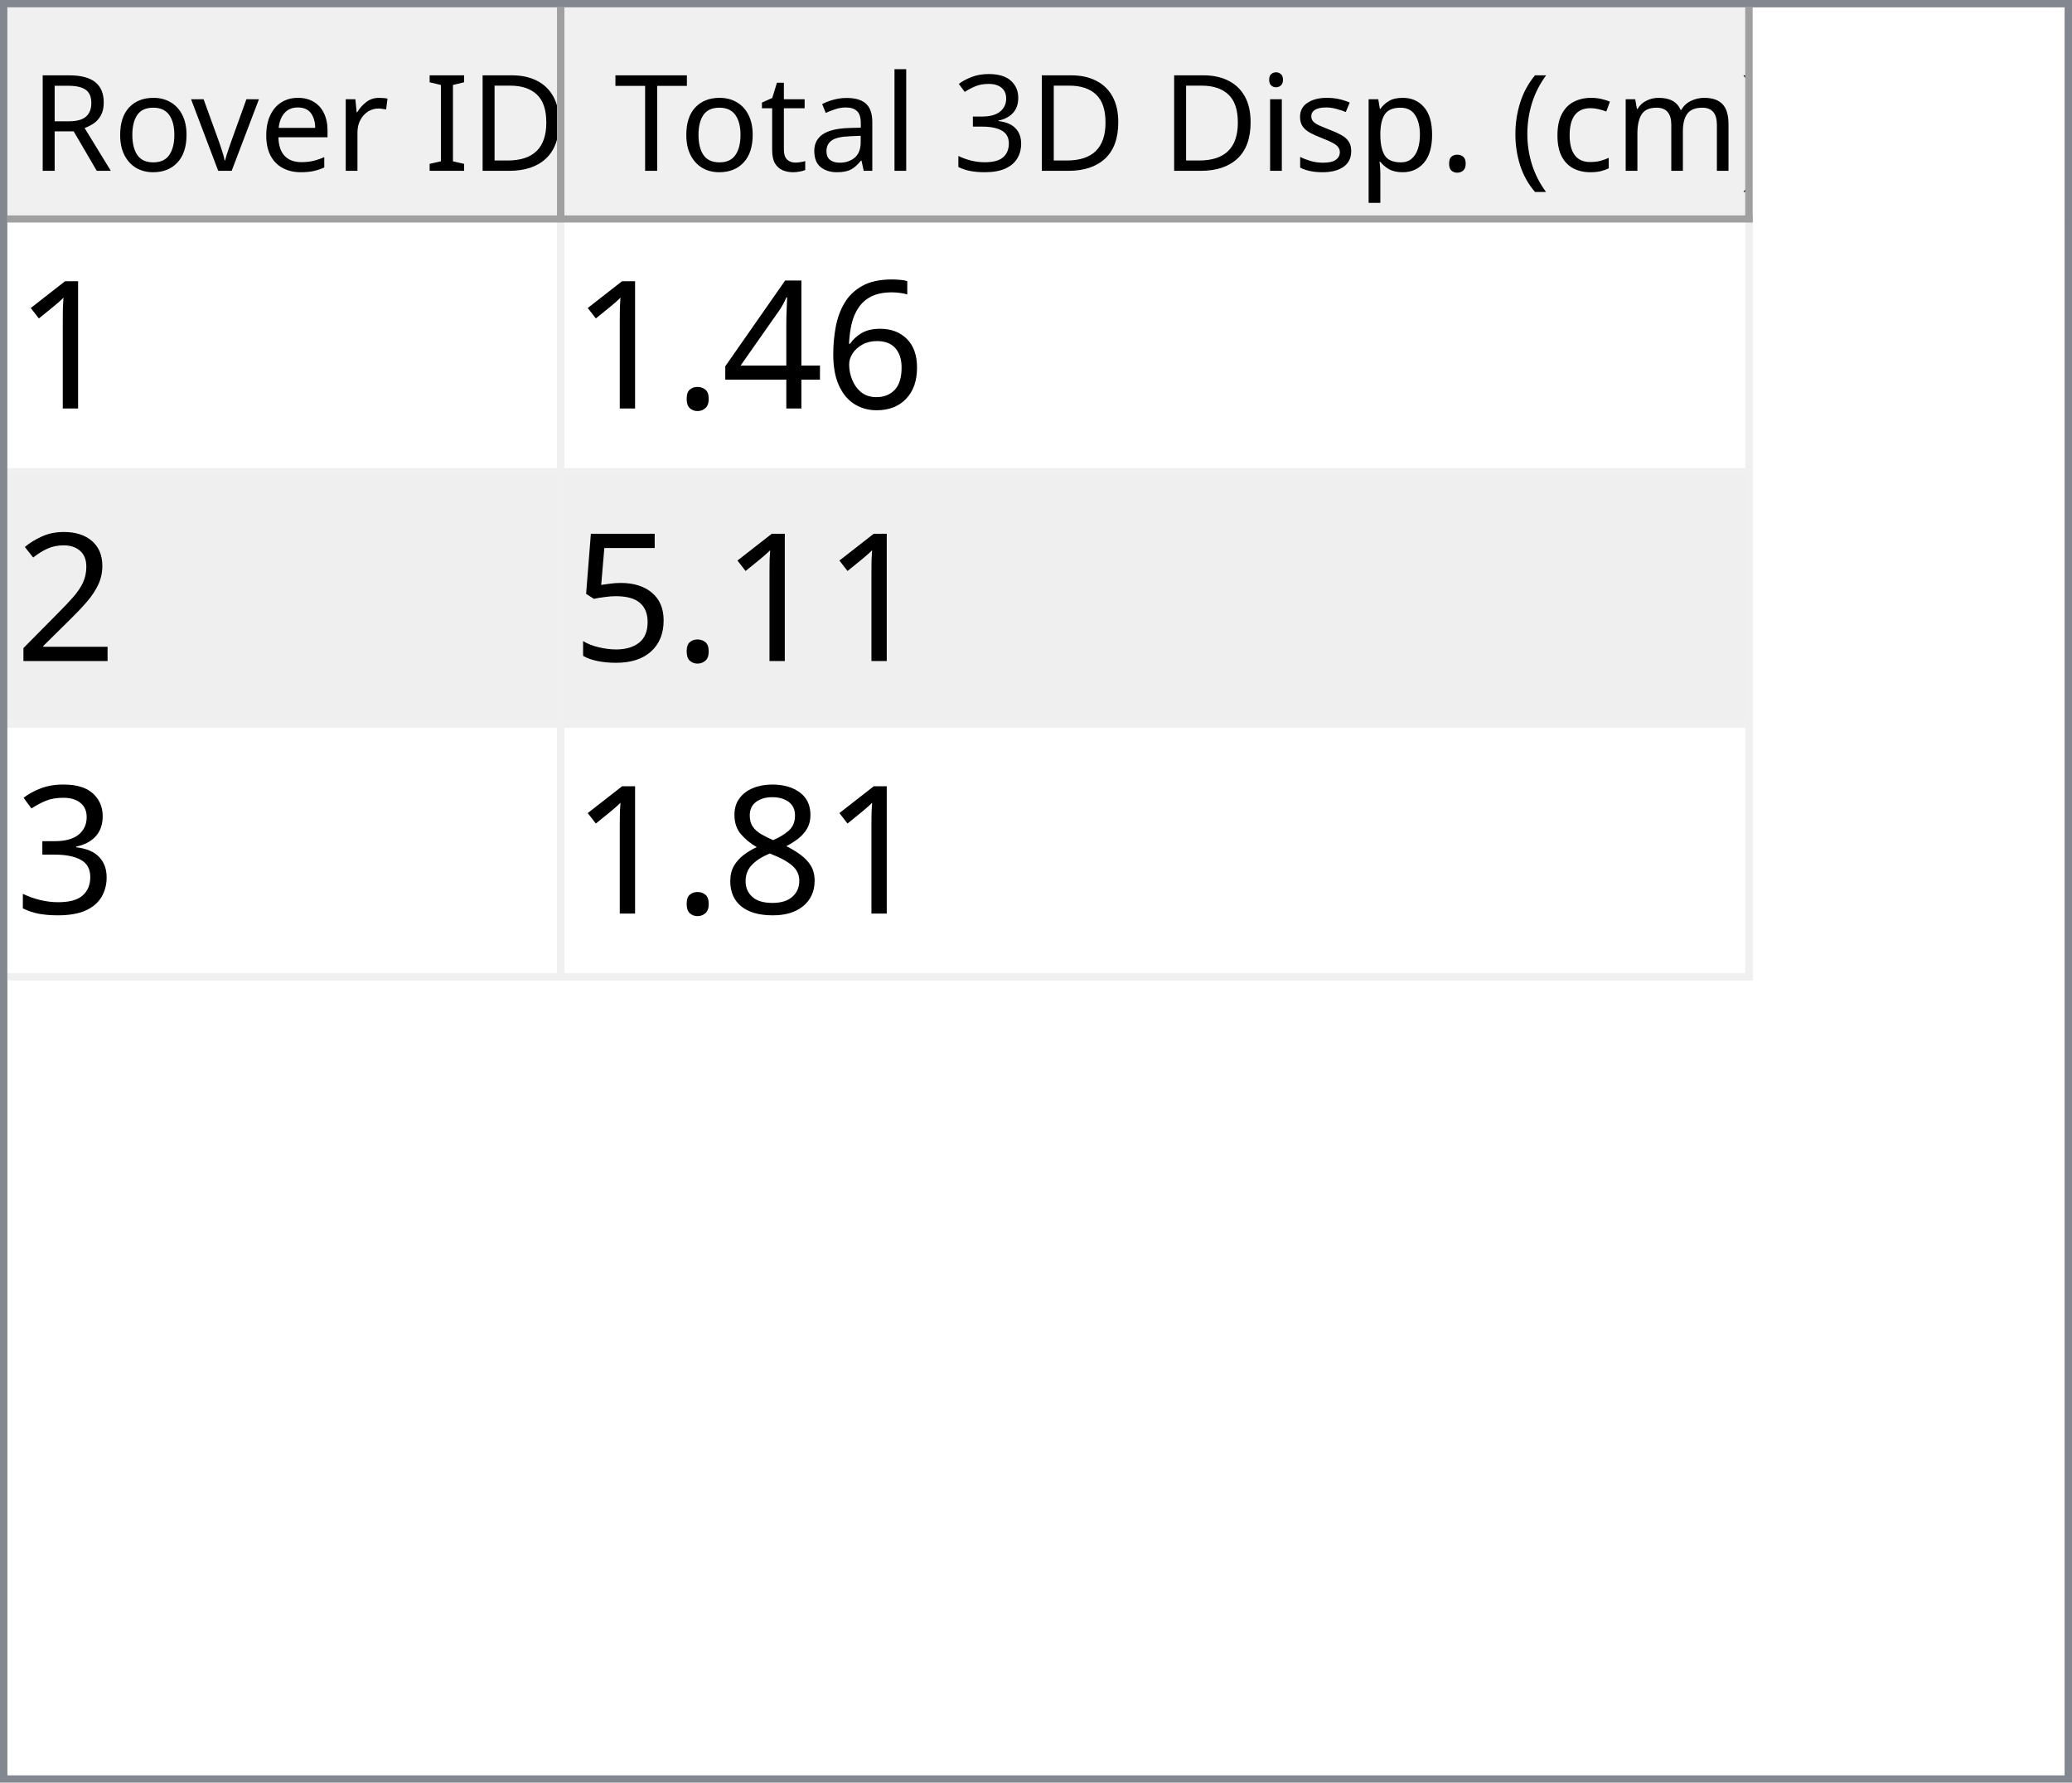
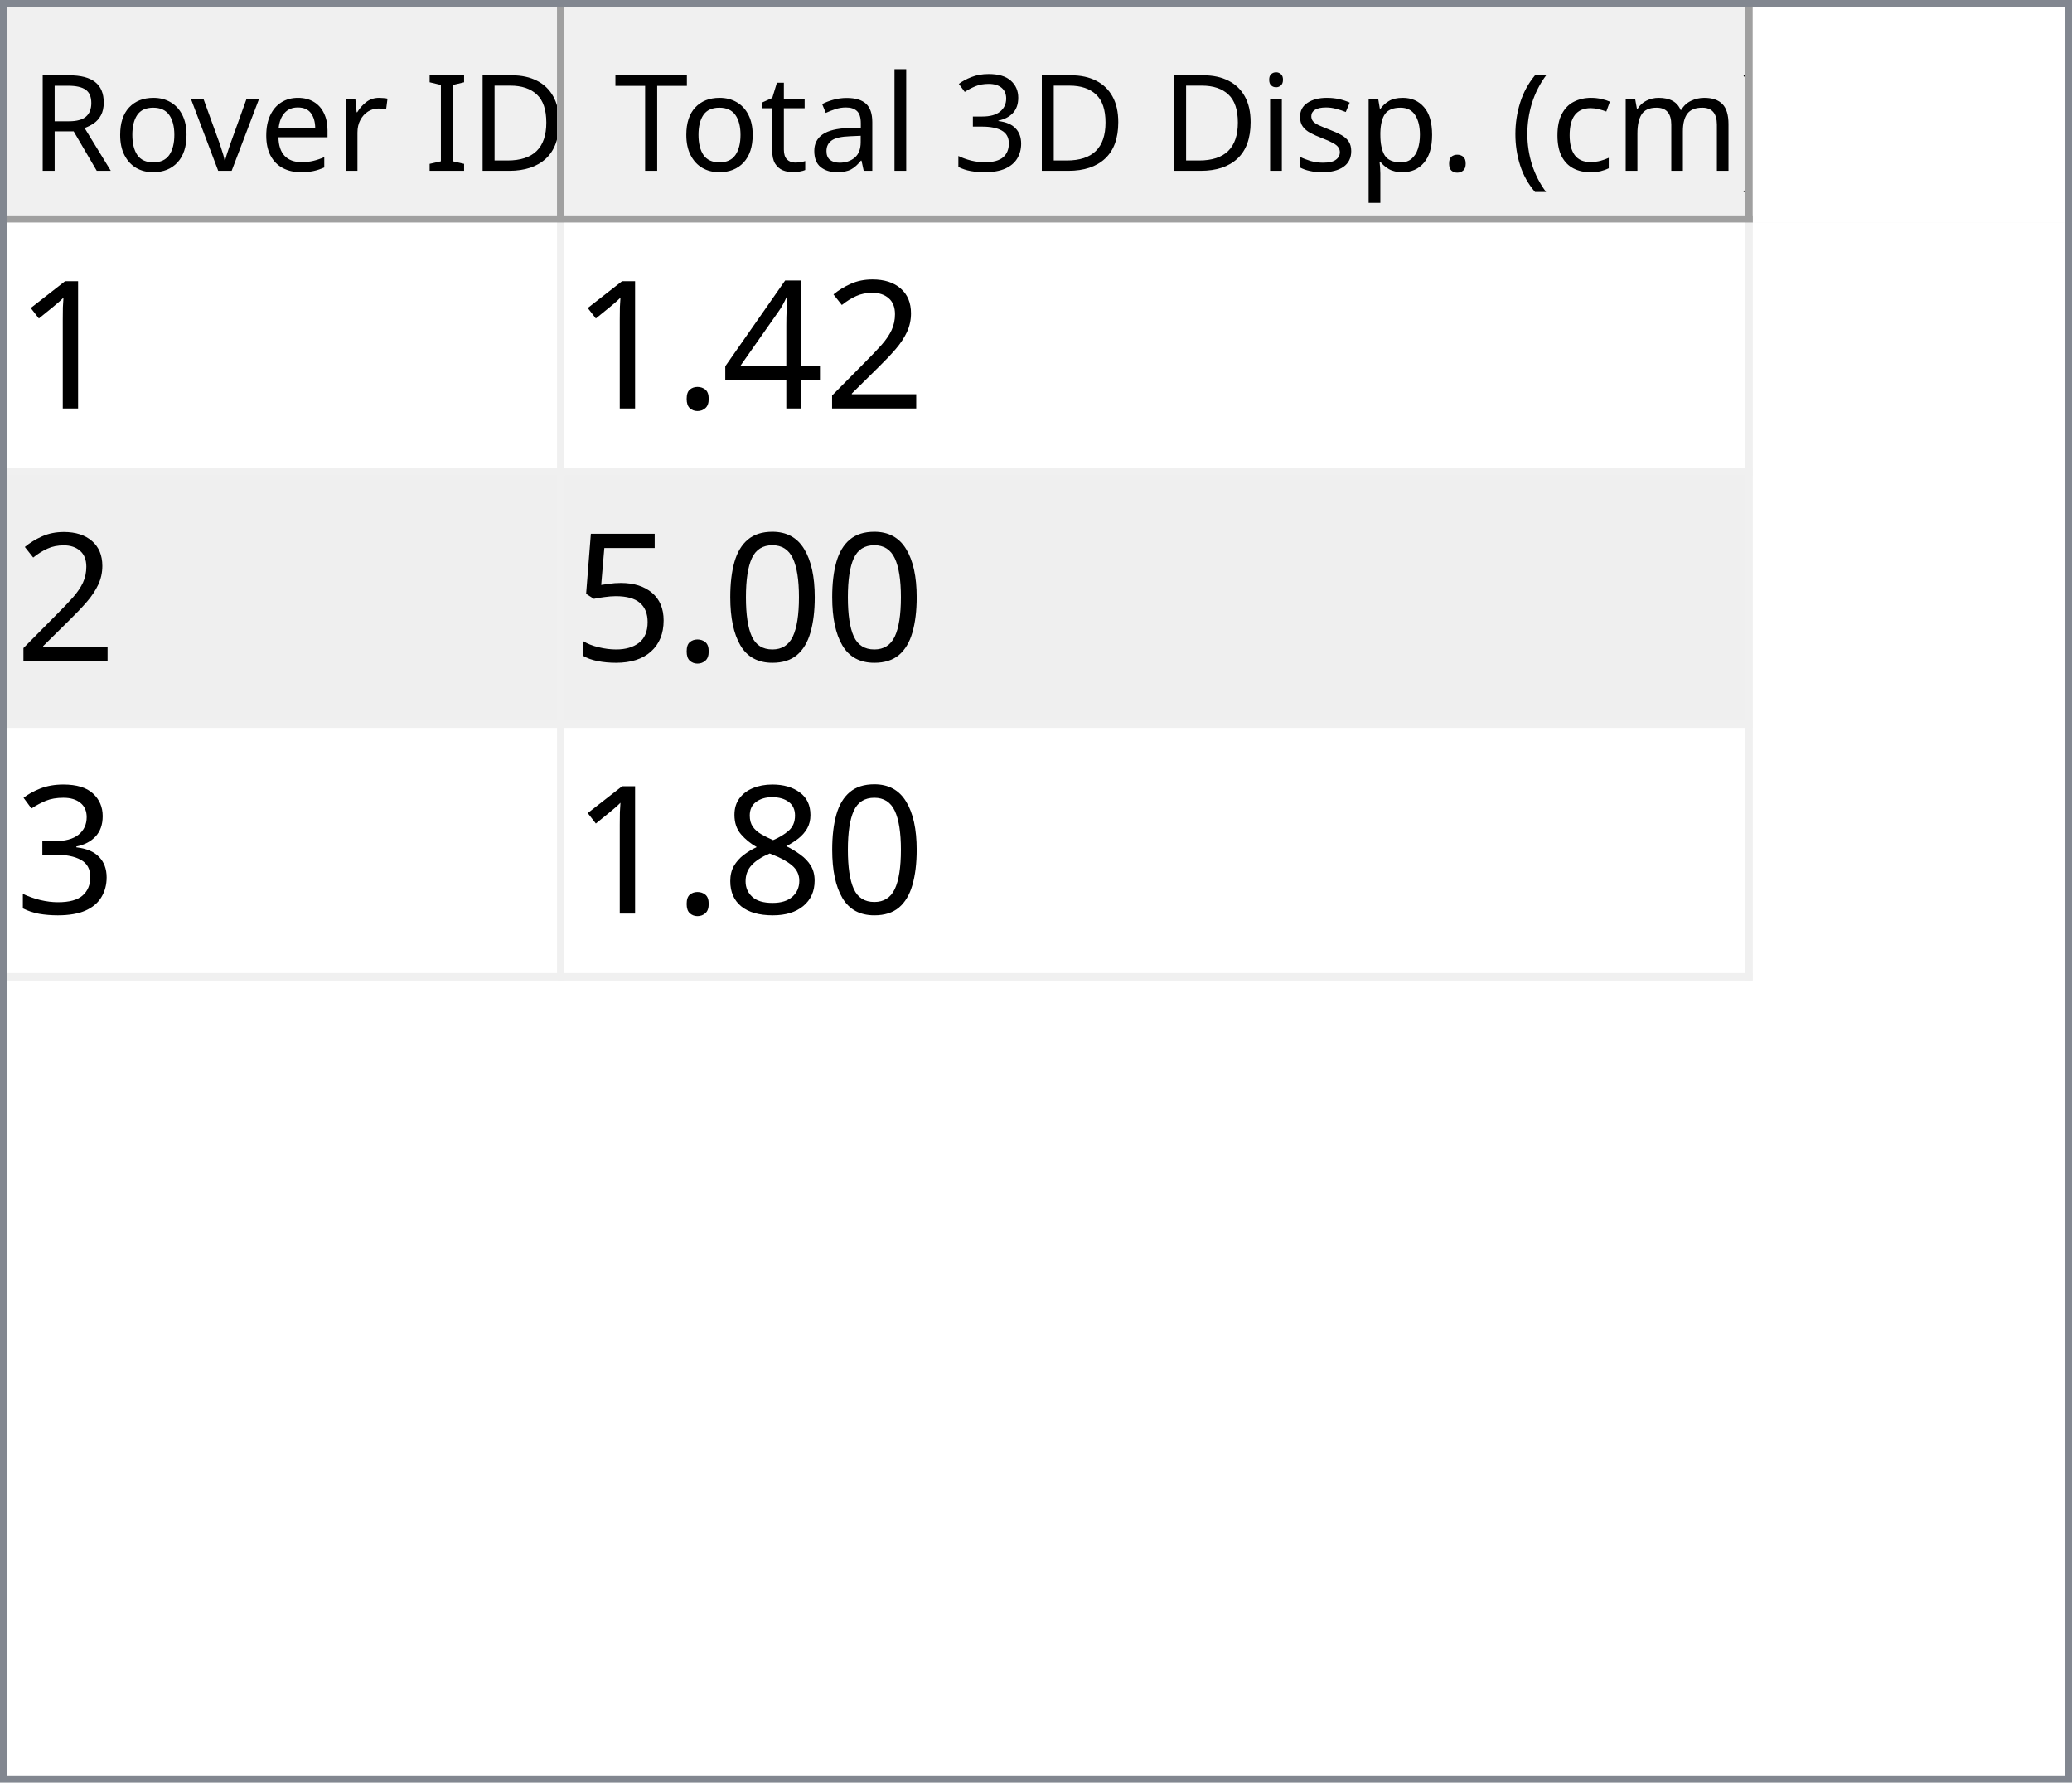
<svg xmlns="http://www.w3.org/2000/svg" style="fill-opacity:1; color-rendering:auto; color-interpolation:auto; text-rendering:auto; stroke:black; stroke-linecap:square; stroke-miterlimit:10; shape-rendering:auto; stroke-opacity:1; fill:black; stroke-dasharray:none; font-weight:normal; stroke-width:1; font-family:'Dialog'; font-style:normal; stroke-linejoin:miter; font-size:12px; stroke-dashoffset:0; image-rendering:auto;" width="279" height="240">
  <defs id="genericDefs" />
  <g>
    <defs id="defs1">
      <clipPath clipPathUnits="userSpaceOnUse" id="clipPath1">
        <path d="M0 0 L279 0 L279 240 L0 240 L0 0 Z" />
      </clipPath>
      <clipPath clipPathUnits="userSpaceOnUse" id="clipPath2">
        <path d="M0 0 L0 240 L279 240 L279 0 Z" />
      </clipPath>
      <clipPath clipPathUnits="userSpaceOnUse" id="clipPath3">
        <path d="M0 0 L0 29 L277 29 L277 0 Z" />
      </clipPath>
      <clipPath clipPathUnits="userSpaceOnUse" id="clipPath4">
        <path d="M0 0 L0 29 L75 29 L75 0 Z" />
      </clipPath>
      <clipPath clipPathUnits="userSpaceOnUse" id="clipPath5">
        <path d="M1 1 L1 28 L74 28 L74 1 Z" />
      </clipPath>
      <clipPath clipPathUnits="userSpaceOnUse" id="clipPath6">
        <path d="M0 0 L0 27 L73 27 L73 0 Z" />
      </clipPath>
      <clipPath clipPathUnits="userSpaceOnUse" id="clipPath7">
        <path d="M-0.5 -0.5 L-0.5 28.5 L74.5 28.5 L74.5 -0.5 Z" />
      </clipPath>
      <clipPath clipPathUnits="userSpaceOnUse" id="clipPath8">
        <path d="M0 0 L0 29 L160 29 L160 0 Z" />
      </clipPath>
      <clipPath clipPathUnits="userSpaceOnUse" id="clipPath9">
        <path d="M1 1 L1 28 L159 28 L159 1 Z" />
      </clipPath>
      <clipPath clipPathUnits="userSpaceOnUse" id="clipPath10">
        <path d="M0 0 L0 27 L158 27 L158 0 Z" />
      </clipPath>
      <clipPath clipPathUnits="userSpaceOnUse" id="clipPath11">
        <path d="M-0.5 -0.5 L-0.5 28.5 L159.5 28.5 L159.5 -0.5 Z" />
      </clipPath>
      <clipPath clipPathUnits="userSpaceOnUse" id="clipPath12">
        <path d="M0 0 L0 209 L277 209 L277 0 Z" />
      </clipPath>
      <clipPath clipPathUnits="userSpaceOnUse" id="clipPath13">
        <path d="M0 0 L0 102 L235 102 L235 0 Z" />
      </clipPath>
      <clipPath clipPathUnits="userSpaceOnUse" id="clipPath14">
        <path d="M-0.5 -0.5 L-0.5 101.5 L234.5 101.5 L234.5 -0.5 Z" />
      </clipPath>
      <clipPath clipPathUnits="userSpaceOnUse" id="clipPath15">
        <path d="M0 0 L0 33 L74 33 L74 0 Z" />
      </clipPath>
      <clipPath clipPathUnits="userSpaceOnUse" id="clipPath16">
        <path d="M0 0 L0 33 L159 33 L159 0 Z" />
      </clipPath>
      <font horiz-adv-x="64.551" id="font1">
        <font-face ascent="107.91" descent="25.098" units-per-em="100" style="font-style:normal; font-family:Segoe UI; font-weight:normal;" />
        <missing-glyph horiz-adv-x="64.551" d="M8.109 0 L8.109 68.266 L56.453 68.266 L56.453 0 L8.109 0 ZM15.328 7.234 L49.219 7.234 L49.219 61.031 L15.328 61.031 L15.328 7.234 Z" />
        <glyph unicode="D" horiz-adv-x="70.117" d="M9.188 0 L9.188 70.016 L28.516 70.016 Q65.531 70.016 65.531 35.891 Q65.531 19.672 55.25 9.836 Q44.969 0 27.734 0 L9.188 0 ZM17.391 62.594 L17.391 7.422 L27.828 7.422 Q41.609 7.422 49.273 14.797 Q56.938 22.172 56.938 35.688 Q56.938 62.594 28.328 62.594 L17.391 62.594 Z" />
        <glyph unicode="I" horiz-adv-x="26.611" d="M17.391 0 L9.188 0 L9.188 70.016 L17.391 70.016 L17.391 0 Z" />
        <glyph unicode=" " horiz-adv-x="27.393" d="" />
        <glyph unicode="r" horiz-adv-x="34.766" d="M34.188 41.891 Q32.078 43.5 28.125 43.5 Q23 43.5 19.555 38.672 Q16.109 33.844 16.109 25.484 L16.109 0 L8.109 0 L8.109 50 L16.109 50 L16.109 39.703 L16.312 39.703 Q18.016 44.969 21.531 47.922 Q25.047 50.875 29.391 50.875 Q32.516 50.875 34.188 50.203 L34.188 41.891 Z" />
        <glyph unicode="e" horiz-adv-x="52.295" d="M48.297 23 L12.984 23 Q13.188 14.656 17.484 10.109 Q21.781 5.562 29.297 5.562 Q37.75 5.562 44.828 11.141 L44.828 3.609 Q38.234 -1.172 27.391 -1.172 Q16.797 -1.172 10.742 5.641 Q4.688 12.453 4.688 24.812 Q4.688 36.469 11.305 43.82 Q17.922 51.172 27.734 51.172 Q37.547 51.172 42.922 44.828 Q48.297 38.484 48.297 27.203 L48.297 23 ZM40.094 29.781 Q40.047 36.719 36.75 40.578 Q33.453 44.438 27.594 44.438 Q21.922 44.438 17.969 40.383 Q14.016 36.328 13.094 29.781 L40.094 29.781 Z" />
        <glyph unicode="v" horiz-adv-x="47.9" d="M47.406 50 L27.484 0 L19.625 0 L0.688 50 L9.469 50 L22.172 13.672 Q23.578 9.672 23.922 6.688 L24.125 6.688 Q24.609 10.453 25.688 13.484 L38.969 50 L47.406 50 Z" />
        <glyph unicode="o" horiz-adv-x="58.594" d="M29 -1.172 Q17.922 -1.172 11.305 5.836 Q4.688 12.844 4.688 24.422 Q4.688 37.016 11.57 44.094 Q18.453 51.172 30.172 51.172 Q41.359 51.172 47.633 44.289 Q53.906 37.406 53.906 25.203 Q53.906 13.234 47.141 6.031 Q40.375 -1.172 29 -1.172 ZM29.594 44.438 Q21.875 44.438 17.383 39.188 Q12.891 33.938 12.891 24.703 Q12.891 15.828 17.43 10.695 Q21.969 5.562 29.594 5.562 Q37.359 5.562 41.531 10.594 Q45.703 15.625 45.703 24.906 Q45.703 34.281 41.531 39.359 Q37.359 44.438 29.594 44.438 Z" />
        <glyph unicode="R" horiz-adv-x="59.814" d="M59.375 0 L49.609 0 L37.891 19.625 Q36.281 22.359 34.766 24.289 Q33.25 26.219 31.664 27.438 Q30.078 28.656 28.25 29.219 Q26.422 29.781 24.125 29.781 L17.391 29.781 L17.391 0 L9.188 0 L9.188 70.016 L30.078 70.016 Q34.672 70.016 38.555 68.867 Q42.438 67.719 45.289 65.375 Q48.141 63.031 49.758 59.547 Q51.375 56.062 51.375 51.375 Q51.375 47.703 50.273 44.656 Q49.172 41.609 47.148 39.211 Q45.125 36.812 42.266 35.133 Q39.406 33.453 35.844 32.516 L35.844 32.328 Q37.594 31.547 38.891 30.547 Q40.188 29.547 41.359 28.18 Q42.531 26.812 43.68 25.078 Q44.828 23.344 46.234 21.047 L59.375 0 ZM17.391 62.594 L17.391 37.203 L28.516 37.203 Q31.594 37.203 34.203 38.133 Q36.812 39.062 38.719 40.797 Q40.625 42.531 41.703 45.047 Q42.781 47.562 42.781 50.688 Q42.781 56.297 39.141 59.445 Q35.5 62.594 28.609 62.594 L17.391 62.594 Z" />
        <glyph unicode=")" horiz-adv-x="30.176" d="M8.297 -15.922 L1.172 -15.922 Q16.406 2.344 16.406 26.812 Q16.406 51.469 1.078 70.016 L8.297 70.016 Q23.531 52.156 23.531 26.703 Q23.531 1.375 8.297 -15.922 Z" />
        <glyph unicode="m" horiz-adv-x="86.133" d="M79.109 0 L71.094 0 L71.094 28.719 Q71.094 37.016 68.531 40.727 Q65.969 44.438 59.906 44.438 Q54.781 44.438 51.195 39.75 Q47.609 35.062 47.609 28.516 L47.609 0 L39.594 0 L39.594 29.688 Q39.594 44.438 28.219 44.438 Q22.953 44.438 19.531 40.016 Q16.109 35.594 16.109 28.516 L16.109 0 L8.109 0 L8.109 50 L16.109 50 L16.109 42.094 L16.312 42.094 Q21.625 51.172 31.844 51.172 Q36.969 51.172 40.773 48.312 Q44.578 45.453 46 40.828 Q51.562 51.172 62.594 51.172 Q79.109 51.172 79.109 30.812 L79.109 0 Z" />
        <glyph unicode="c" horiz-adv-x="46.191" d="M42.188 2.297 Q36.422 -1.172 28.516 -1.172 Q17.828 -1.172 11.258 5.789 Q4.688 12.75 4.688 23.828 Q4.688 36.188 11.766 43.68 Q18.844 51.172 30.672 51.172 Q37.25 51.172 42.281 48.734 L42.281 40.531 Q36.719 44.438 30.375 44.438 Q22.703 44.438 17.797 38.945 Q12.891 33.453 12.891 24.516 Q12.891 15.719 17.508 10.641 Q22.125 5.562 29.891 5.562 Q36.422 5.562 42.188 9.906 L42.188 2.297 Z" />
        <glyph unicode="(" horiz-adv-x="30.176" d="M29.109 -15.922 L21.969 -15.922 Q6.844 1.375 6.844 26.703 Q6.844 52.156 21.969 70.016 L29.203 70.016 Q13.875 51.469 13.875 26.812 Q13.875 2.344 29.109 -15.922 Z" />
        <glyph unicode="." horiz-adv-x="21.68" d="M10.891 -1.078 Q8.641 -1.078 7.055 0.539 Q5.469 2.156 5.469 4.391 Q5.469 6.641 7.055 8.273 Q8.641 9.906 10.891 9.906 Q13.188 9.906 14.797 8.273 Q16.406 6.641 16.406 4.391 Q16.406 2.156 14.797 0.539 Q13.188 -1.078 10.891 -1.078 Z" />
        <glyph unicode="p" horiz-adv-x="58.789" d="M16.312 7.234 L16.109 7.234 L16.109 -23 L8.109 -23 L8.109 50 L16.109 50 L16.109 41.219 L16.312 41.219 Q22.219 51.172 33.594 51.172 Q43.266 51.172 48.688 44.461 Q54.109 37.75 54.109 26.469 Q54.109 13.922 48 6.375 Q41.891 -1.172 31.297 -1.172 Q21.578 -1.172 16.312 7.234 ZM16.109 27.391 L16.109 20.406 Q16.109 14.203 20.141 9.883 Q24.172 5.562 30.375 5.562 Q37.641 5.562 41.773 11.133 Q45.906 16.703 45.906 26.609 Q45.906 34.969 42.047 39.703 Q38.188 44.438 31.594 44.438 Q24.609 44.438 20.359 39.578 Q16.109 34.719 16.109 27.391 Z" />
        <glyph unicode="s" horiz-adv-x="42.432" d="M5.078 1.812 L5.078 10.406 Q11.625 5.562 19.484 5.562 Q30.031 5.562 30.031 12.594 Q30.031 14.594 29.125 15.992 Q28.219 17.391 26.68 18.461 Q25.141 19.531 23.07 20.383 Q21 21.234 18.609 22.172 Q15.281 23.484 12.766 24.828 Q10.25 26.172 8.57 27.859 Q6.891 29.547 6.031 31.695 Q5.172 33.844 5.172 36.719 Q5.172 40.234 6.789 42.945 Q8.406 45.656 11.086 47.484 Q13.766 49.312 17.211 50.242 Q20.656 51.172 24.312 51.172 Q30.812 51.172 35.938 48.922 L35.938 40.828 Q30.422 44.438 23.25 44.438 Q21 44.438 19.195 43.922 Q17.391 43.406 16.094 42.477 Q14.797 41.547 14.086 40.258 Q13.375 38.969 13.375 37.406 Q13.375 35.453 14.086 34.133 Q14.797 32.812 16.164 31.789 Q17.531 30.766 19.484 29.938 Q21.438 29.109 23.922 28.125 Q27.25 26.859 29.883 25.516 Q32.516 24.172 34.375 22.484 Q36.234 20.797 37.234 18.602 Q38.234 16.406 38.234 13.375 Q38.234 9.672 36.602 6.938 Q34.969 4.203 32.234 2.398 Q29.5 0.594 25.93 -0.289 Q22.359 -1.172 18.453 -1.172 Q10.75 -1.172 5.078 1.812 Z" />
        <glyph unicode="i" horiz-adv-x="24.219" d="M12.203 62.703 Q10.062 62.703 8.547 64.164 Q7.031 65.625 7.031 67.875 Q7.031 70.125 8.547 71.609 Q10.062 73.094 12.203 73.094 Q14.406 73.094 15.945 71.609 Q17.484 70.125 17.484 67.875 Q17.484 65.719 15.945 64.211 Q14.406 62.703 12.203 62.703 ZM16.109 0 L8.109 0 L8.109 50 L16.109 50 L16.109 0 Z" />
        <glyph unicode="3" horiz-adv-x="53.906" d="M46.531 19.828 Q46.531 15.094 44.75 11.211 Q42.969 7.328 39.719 4.57 Q36.469 1.812 31.93 0.297 Q27.391 -1.219 21.922 -1.219 Q11.922 -1.219 6 2.594 L6 11.188 Q13.094 5.609 22.219 5.609 Q25.875 5.609 28.828 6.539 Q31.781 7.469 33.906 9.227 Q36.031 10.984 37.18 13.477 Q38.328 15.969 38.328 19.094 Q38.328 32.812 18.797 32.812 L12.984 32.812 L12.984 39.594 L18.5 39.594 Q35.797 39.594 35.797 52.484 Q35.797 64.406 22.609 64.406 Q15.188 64.406 8.688 59.422 L8.688 67.188 Q15.375 71.188 24.609 71.188 Q29 71.188 32.57 69.969 Q36.141 68.75 38.68 66.555 Q41.219 64.359 42.609 61.281 Q44 58.203 44 54.5 Q44 40.672 30.031 36.719 L30.031 36.531 Q33.594 36.141 36.625 34.797 Q39.656 33.453 41.852 31.305 Q44.047 29.156 45.289 26.25 Q46.531 23.344 46.531 19.828 Z" />
        <glyph unicode="l" horiz-adv-x="24.219" d="M16.109 0 L8.109 0 L8.109 74.031 L16.109 74.031 L16.109 0 Z" />
        <glyph unicode="a" horiz-adv-x="50.879" d="M43.891 0 L35.891 0 L35.891 7.812 L35.688 7.812 Q30.469 -1.172 20.312 -1.172 Q12.844 -1.172 8.617 2.781 Q4.391 6.734 4.391 13.281 Q4.391 27.297 20.906 29.594 L35.891 31.688 Q35.891 44.438 25.594 44.438 Q16.547 44.438 9.281 38.281 L9.281 46.484 Q16.656 51.172 26.266 51.172 Q43.891 51.172 43.891 32.516 L43.891 0 ZM35.891 25.297 L23.828 23.641 Q18.266 22.859 15.43 20.875 Q12.594 18.891 12.594 13.875 Q12.594 10.203 15.211 7.883 Q17.828 5.562 22.172 5.562 Q28.125 5.562 32.008 9.742 Q35.891 13.922 35.891 20.312 L35.891 25.297 Z" />
        <glyph unicode="t" horiz-adv-x="33.887" d="M31.297 0.484 Q28.469 -1.078 23.828 -1.078 Q10.688 -1.078 10.688 13.578 L10.688 43.172 L2.094 43.172 L2.094 50 L10.688 50 L10.688 62.203 L18.703 64.797 L18.703 50 L31.297 50 L31.297 43.172 L18.703 43.172 L18.703 14.984 Q18.703 9.969 20.414 7.82 Q22.125 5.672 26.078 5.672 Q29.109 5.672 31.297 7.328 L31.297 0.484 Z" />
        <glyph unicode="T" horiz-adv-x="52.393" d="M50.594 62.594 L30.375 62.594 L30.375 0 L22.172 0 L22.172 62.594 L2 62.594 L2 70.016 L50.594 70.016 L50.594 62.594 Z" />
      </font>
      <font horiz-adv-x="75.0" id="font2">
        <font-face ascent="100.537" descent="21.973" units-per-em="100" style="font-style:normal; font-family:sans-serif; font-weight:normal;" />
        <missing-glyph horiz-adv-x="75.0" d="M12.5 0 L12.5 62.5 L62.5 62.5 L62.5 0 L12.5 0 ZM14.062 1.562 L60.938 1.562 L60.938 60.938 L14.062 60.938 L14.062 1.562 Z" />
        <glyph unicode="1" horiz-adv-x="55.615" d="M37.25 0 L28.469 0 L28.469 56 Q25.297 52.984 20.141 49.953 Q14.984 46.922 10.891 45.406 L10.891 53.906 Q18.266 57.375 23.781 62.305 Q29.297 67.234 31.594 71.875 L37.25 71.875 L37.25 0 Z" />
-         <glyph unicode="6" horiz-adv-x="55.615" d="M49.75 54.047 L41.016 53.375 Q39.844 58.547 37.703 60.891 Q34.125 64.656 28.906 64.656 Q24.703 64.656 21.531 62.312 Q17.391 59.281 14.992 53.469 Q12.594 47.656 12.5 36.922 Q15.672 41.75 20.266 44.094 Q24.859 46.438 29.891 46.438 Q38.672 46.438 44.852 39.969 Q51.031 33.5 51.031 23.25 Q51.031 16.5 48.125 10.719 Q45.219 4.938 40.141 1.859 Q35.062 -1.219 28.609 -1.219 Q17.625 -1.219 10.695 6.859 Q3.766 14.938 3.766 33.5 Q3.766 54.25 11.422 63.672 Q18.109 71.875 29.438 71.875 Q37.891 71.875 43.289 67.141 Q48.688 62.406 49.75 54.047 ZM13.875 23.188 Q13.875 18.656 15.797 14.508 Q17.719 10.359 21.188 8.18 Q24.656 6 28.469 6 Q34.031 6 38.039 10.492 Q42.047 14.984 42.047 22.703 Q42.047 30.125 38.086 34.398 Q34.125 38.672 28.125 38.672 Q22.172 38.672 18.023 34.398 Q13.875 30.125 13.875 23.188 Z" />
+         <glyph unicode="2" horiz-adv-x="55.615" d="M50.344 8.453 L50.344 0 L3.031 0 Q2.938 3.172 4.047 6.109 Q5.859 10.938 9.836 15.625 Q13.812 20.312 21.344 26.469 Q33.016 36.031 37.117 41.625 Q41.219 47.219 41.219 52.203 Q41.219 57.422 37.477 61.008 Q33.734 64.594 27.734 64.594 Q21.391 64.594 17.578 60.789 Q13.766 56.984 13.719 50.25 L4.688 51.172 Q5.609 61.281 11.664 66.578 Q17.719 71.875 27.938 71.875 Q38.234 71.875 44.242 66.164 Q50.25 60.453 50.25 52 Q50.25 47.703 48.492 43.555 Q46.734 39.406 42.656 34.812 Q38.578 30.219 29.109 22.219 Q21.188 15.578 18.945 13.211 Q16.703 10.844 15.234 8.453 L50.344 8.453 Z" />
        <glyph unicode="4" horiz-adv-x="55.615" d="M32.328 0 L32.328 17.141 L1.266 17.141 L1.266 25.203 L33.938 71.578 L41.109 71.578 L41.109 25.203 L50.781 25.203 L50.781 17.141 L41.109 17.141 L41.109 0 L32.328 0 ZM32.328 25.203 L32.328 57.469 L9.906 25.203 L32.328 25.203 Z" />
        <glyph unicode="." horiz-adv-x="27.783" d="M9.078 0 L9.078 10.016 L19.094 10.016 L19.094 0 L9.078 0 Z" />
-         <glyph unicode="2" horiz-adv-x="55.615" d="M50.344 8.453 L50.344 0 L3.031 0 Q2.938 3.172 4.047 6.109 Q5.859 10.938 9.836 15.625 Q13.812 20.312 21.344 26.469 Q33.016 36.031 37.117 41.625 Q41.219 47.219 41.219 52.203 Q41.219 57.422 37.477 61.008 Q33.734 64.594 27.734 64.594 Q21.391 64.594 17.578 60.789 Q13.766 56.984 13.719 50.25 L4.688 51.172 Q5.609 61.281 11.664 66.578 Q17.719 71.875 27.938 71.875 Q38.234 71.875 44.242 66.164 Q50.25 60.453 50.25 52 Q50.25 47.703 48.492 43.555 Q46.734 39.406 42.656 34.812 Q38.578 30.219 29.109 22.219 Q21.188 15.578 18.945 13.211 Q16.703 10.844 15.234 8.453 L50.344 8.453 Z" />
+         <glyph unicode="0" horiz-adv-x="55.615" d="M4.156 35.297 Q4.156 48 6.766 55.742 Q9.375 63.484 14.523 67.68 Q19.672 71.875 27.484 71.875 Q33.25 71.875 37.594 69.555 Q41.938 67.234 44.773 62.867 Q47.609 58.5 49.219 52.227 Q50.828 45.953 50.828 35.297 Q50.828 22.703 48.242 14.969 Q45.656 7.234 40.508 3.008 Q35.359 -1.219 27.484 -1.219 Q17.141 -1.219 11.234 6.203 Q4.156 15.141 4.156 35.297 ZM13.188 35.297 Q13.188 17.672 17.312 11.836 Q21.438 6 27.484 6 Q33.547 6 37.672 11.859 Q41.797 17.719 41.797 35.297 Q41.797 52.984 37.672 58.789 Q33.547 64.594 27.391 64.594 Q21.344 64.594 17.719 59.469 Q13.188 52.938 13.188 35.297 Z" />
        <glyph unicode="5" horiz-adv-x="55.615" d="M4.156 18.75 L13.375 19.531 Q14.406 12.797 18.141 9.398 Q21.875 6 27.156 6 Q33.5 6 37.891 10.789 Q42.281 15.578 42.281 23.484 Q42.281 31 38.062 35.352 Q33.844 39.703 27 39.703 Q22.75 39.703 19.336 37.773 Q15.922 35.844 13.969 32.766 L5.719 33.844 L12.641 70.609 L48.25 70.609 L48.25 62.203 L19.672 62.203 L15.828 42.969 Q22.266 47.469 29.344 47.469 Q38.719 47.469 45.164 40.969 Q51.609 34.469 51.609 24.266 Q51.609 14.547 45.953 7.469 Q39.062 -1.219 27.156 -1.219 Q17.391 -1.219 11.211 4.25 Q5.031 9.719 4.156 18.75 Z" />
        <glyph unicode="3" horiz-adv-x="55.615" d="M4.203 18.891 L12.984 20.062 Q14.5 12.594 18.141 9.297 Q21.781 6 27 6 Q33.203 6 37.477 10.297 Q41.75 14.594 41.75 20.953 Q41.75 27 37.797 30.93 Q33.844 34.859 27.734 34.859 Q25.25 34.859 21.531 33.891 L22.516 41.609 Q23.391 41.5 23.922 41.5 Q29.547 41.5 34.039 44.43 Q38.531 47.359 38.531 53.469 Q38.531 58.297 35.258 61.477 Q31.984 64.656 26.812 64.656 Q21.688 64.656 18.266 61.43 Q14.844 58.203 13.875 51.766 L5.078 53.328 Q6.688 62.156 12.398 67.016 Q18.109 71.875 26.609 71.875 Q32.469 71.875 37.398 69.359 Q42.328 66.844 44.945 62.5 Q47.562 58.156 47.562 53.266 Q47.562 48.641 45.07 44.828 Q42.578 41.016 37.703 38.766 Q44.047 37.312 47.562 32.695 Q51.078 28.078 51.078 21.141 Q51.078 11.766 44.242 5.25 Q37.406 -1.266 26.953 -1.266 Q17.531 -1.266 11.305 4.352 Q5.078 9.969 4.203 18.891 Z" />
        <glyph unicode="8" horiz-adv-x="55.615" d="M17.672 38.812 Q12.203 40.828 9.57 44.539 Q6.938 48.25 6.938 53.422 Q6.938 61.234 12.555 66.555 Q18.172 71.875 27.484 71.875 Q36.859 71.875 42.578 66.43 Q48.297 60.984 48.297 53.172 Q48.297 48.188 45.68 44.508 Q43.062 40.828 37.75 38.812 Q44.344 36.672 47.781 31.883 Q51.219 27.094 51.219 20.453 Q51.219 11.281 44.727 5.031 Q38.234 -1.219 27.641 -1.219 Q17.047 -1.219 10.547 5.055 Q4.047 11.328 4.047 20.703 Q4.047 27.688 7.594 32.398 Q11.141 37.109 17.672 38.812 ZM15.922 53.719 Q15.922 48.641 19.195 45.414 Q22.469 42.188 27.688 42.188 Q32.766 42.188 36.016 45.383 Q39.266 48.578 39.266 53.219 Q39.266 58.062 35.914 61.359 Q32.562 64.656 27.594 64.656 Q22.562 64.656 19.242 61.43 Q15.922 58.203 15.922 53.719 ZM13.094 20.656 Q13.094 16.891 14.875 13.375 Q16.656 9.859 20.172 7.93 Q23.688 6 27.734 6 Q34.031 6 38.133 10.055 Q42.234 14.109 42.234 20.359 Q42.234 26.703 38.016 30.859 Q33.797 35.016 27.438 35.016 Q21.234 35.016 17.164 30.914 Q13.094 26.812 13.094 20.656 Z" />
      </font>
    </defs>
    <g style="fill:white; stroke:white;">
      <rect x="0" y="0" width="279" style="clip-path:url(#clipPath1); stroke:none;" height="240" />
    </g>
    <g style="fill:white; text-rendering:optimizeSpeed; color-rendering:optimizeSpeed; image-rendering:optimizeSpeed; shape-rendering:crispEdges; stroke:white; color-interpolation:sRGB;">
      <rect x="0" width="279" height="240" y="0" style="stroke:none;" />
      <path style="stroke:none;" d="M0 240 L279 240 L279 0 L0 0 Z" />
    </g>
    <g style="fill:rgb(240,240,240); font-size:18px; font-family:'Segoe UI'; stroke:rgb(240,240,240);">
      <rect x="0" y="0" width="279" style="clip-path:url(#clipPath2); stroke:none;" height="240" />
    </g>
    <g style="fill:rgb(130,135,144); font-size:18px; font-family:'Segoe UI'; stroke:rgb(130,135,144);">
      <path d="M0 0 L279 0 L279 240 L0 240 L0 0 ZM1 1 L278 1 L278 239 L1 239 L1 1 Z" style="fill-rule:evenodd; clip-path:url(#clipPath2); stroke:none;" />
    </g>
    <g style="fill:white; font-size:18px; font-family:'Segoe UI'; stroke:white;" transform="translate(1,1)">
      <rect x="0" y="0" width="277" style="clip-path:url(#clipPath3); stroke:none;" height="29" />
    </g>
    <g style="fill:rgb(240,240,240); font-size:18px; font-family:'Segoe UI'; stroke:rgb(240,240,240);" transform="translate(1,1)">
      <rect x="0" y="0" width="75" style="clip-path:url(#clipPath4); stroke:none;" height="29" />
    </g>
    <g style="font-family:'Segoe UI'; font-size:18px;" transform="translate(2,2)">
      <text x="2" xml:space="preserve" y="21" style="clip-path:url(#clipPath6); stroke:none;">Rover ID</text>
    </g>
    <g transform="translate(1.5,1.5)" style="fill:rgb(160,160,160); font-size:18px; font-family:'Segoe UI'; stroke:rgb(160,160,160); stroke-linejoin:bevel;">
      <line x1="74" x2="74" y1="0" style="fill:none; clip-path:url(#clipPath7);" y2="28" />
    </g>
    <g transform="matrix(1,0,0,1,1,1) translate(0.5,0.5)" style="fill:rgb(160,160,160); font-size:18px; font-family:'Segoe UI'; stroke:rgb(160,160,160); stroke-linejoin:bevel;">
      <line x1="0" x2="74" y1="28" style="fill:none; clip-path:url(#clipPath7);" y2="28" />
    </g>
    <g style="fill:rgb(240,240,240); font-size:18px; font-family:'Segoe UI'; stroke:rgb(240,240,240);" transform="translate(76,1)">
      <rect x="0" y="0" width="160" style="clip-path:url(#clipPath8); stroke:none;" height="29" />
    </g>
    <g style="font-family:'Segoe UI'; font-size:18px;" transform="translate(77,2)">
      <text x="1" xml:space="preserve" y="21" style="clip-path:url(#clipPath10); stroke:none;"> Total 3D Disp. (cm)</text>
    </g>
    <g transform="translate(76.5,1.5)" style="fill:rgb(160,160,160); font-size:18px; font-family:'Segoe UI'; stroke:rgb(160,160,160); stroke-linejoin:bevel;">
      <line x1="159" x2="159" y1="0" style="fill:none; clip-path:url(#clipPath11);" y2="28" />
    </g>
    <g transform="matrix(1,0,0,1,76,1) translate(0.5,0.5)" style="fill:rgb(160,160,160); font-size:18px; font-family:'Segoe UI'; stroke:rgb(160,160,160); stroke-linejoin:bevel;">
      <line x1="0" x2="159" y1="28" style="fill:none; clip-path:url(#clipPath11);" y2="28" />
    </g>
    <g style="fill:white; font-size:18px; font-family:'Segoe UI'; stroke:white;" transform="translate(1,30)">
      <rect x="0" y="0" width="277" style="clip-path:url(#clipPath12); stroke:none;" height="209" />
    </g>
    <g style="fill:rgb(240,240,240); font-size:24px; font-family:sans-serif; stroke:rgb(240,240,240);" transform="translate(1,30)">
      <rect x="0" y="0" width="235" style="clip-path:url(#clipPath13); stroke:none;" height="102" />
      <line transform="translate(0.5,0.5)" x1="0" x2="234" y1="33" style="clip-path:url(#clipPath14); fill:none; stroke-linejoin:bevel;" y2="33" />
    </g>
    <g transform="matrix(1,0,0,1,1,30) translate(0.5,0.5)" style="fill:rgb(240,240,240); font-size:24px; font-family:sans-serif; stroke:rgb(240,240,240); stroke-linejoin:bevel;">
      <line x1="0" x2="234" y1="67" style="fill:none; clip-path:url(#clipPath14);" y2="67" />
    </g>
    <g transform="matrix(1,0,0,1,1,30) translate(0.5,0.5)" style="fill:rgb(240,240,240); font-size:24px; font-family:sans-serif; stroke:rgb(240,240,240); stroke-linejoin:bevel;">
      <line x1="0" x2="234" y1="101" style="fill:none; clip-path:url(#clipPath14);" y2="101" />
    </g>
    <g transform="matrix(1,0,0,1,1,30) translate(0.5,0.5)" style="fill:rgb(240,240,240); font-size:24px; font-family:sans-serif; stroke:rgb(240,240,240); stroke-linejoin:bevel;">
      <line x1="74" x2="74" y1="0" style="fill:none; clip-path:url(#clipPath14);" y2="101" />
    </g>
    <g transform="matrix(1,0,0,1,1,30) translate(0.5,0.5)" style="fill:rgb(240,240,240); font-size:24px; font-family:sans-serif; stroke:rgb(240,240,240); stroke-linejoin:bevel;">
      <line x1="234" x2="234" y1="0" style="fill:none; clip-path:url(#clipPath14);" y2="101" />
    </g>
    <g style="fill:white; font-size:24px; font-family:sans-serif; stroke:white;" transform="matrix(1,0,0,1,1,30)">
      <rect x="0" y="0" width="74" style="clip-path:url(#clipPath15); stroke:none;" height="33" />
      <text x="1" y="25" style="fill:black; clip-path:url(#clipPath15); stroke:none;" xml:space="preserve">1</text>
    </g>
    <g style="fill:white; font-size:24px; font-family:sans-serif; stroke:white;" transform="matrix(1,0,0,1,1,30) translate(75,0)">
      <rect x="0" y="0" width="159" style="clip-path:url(#clipPath16); stroke:none;" height="33" />
-       <text x="1" y="25" style="fill:black; clip-path:url(#clipPath16); stroke:none;" xml:space="preserve">1.46</text>
+       <text x="1" y="25" style="fill:black; clip-path:url(#clipPath16); stroke:none;" xml:space="preserve">1.42</text>
    </g>
    <g style="fill:rgb(239,239,239); font-size:24px; font-family:sans-serif; stroke:rgb(239,239,239);" transform="matrix(1,0,0,1,1,30) translate(0,34)">
      <rect x="0" y="0" width="74" style="clip-path:url(#clipPath15); stroke:none;" height="33" />
      <text x="1" y="25" style="fill:black; clip-path:url(#clipPath15); stroke:none;" xml:space="preserve">2</text>
    </g>
    <g style="fill:rgb(239,239,239); font-size:24px; font-family:sans-serif; stroke:rgb(239,239,239);" transform="matrix(1,0,0,1,1,30) translate(75,34)">
      <rect x="0" y="0" width="159" style="clip-path:url(#clipPath16); stroke:none;" height="33" />
-       <text x="1" y="25" style="fill:black; clip-path:url(#clipPath16); stroke:none;" xml:space="preserve">5.11</text>
+       <text x="1" y="25" style="fill:black; clip-path:url(#clipPath16); stroke:none;" xml:space="preserve">5.00</text>
    </g>
    <g style="fill:white; font-size:24px; font-family:sans-serif; stroke:white;" transform="matrix(1,0,0,1,1,30) translate(0,68)">
      <rect x="0" y="0" width="74" style="clip-path:url(#clipPath15); stroke:none;" height="33" />
      <text x="1" y="25" style="fill:black; clip-path:url(#clipPath15); stroke:none;" xml:space="preserve">3</text>
    </g>
    <g style="fill:white; font-size:24px; font-family:sans-serif; stroke:white;" transform="matrix(1,0,0,1,1,30) translate(75,68)">
      <rect x="0" y="0" width="159" style="clip-path:url(#clipPath16); stroke:none;" height="33" />
-       <text x="1" y="25" style="fill:black; clip-path:url(#clipPath16); stroke:none;" xml:space="preserve">1.81</text>
+       <text x="1" y="25" style="fill:black; clip-path:url(#clipPath16); stroke:none;" xml:space="preserve">1.80</text>
    </g>
  </g>
</svg>
